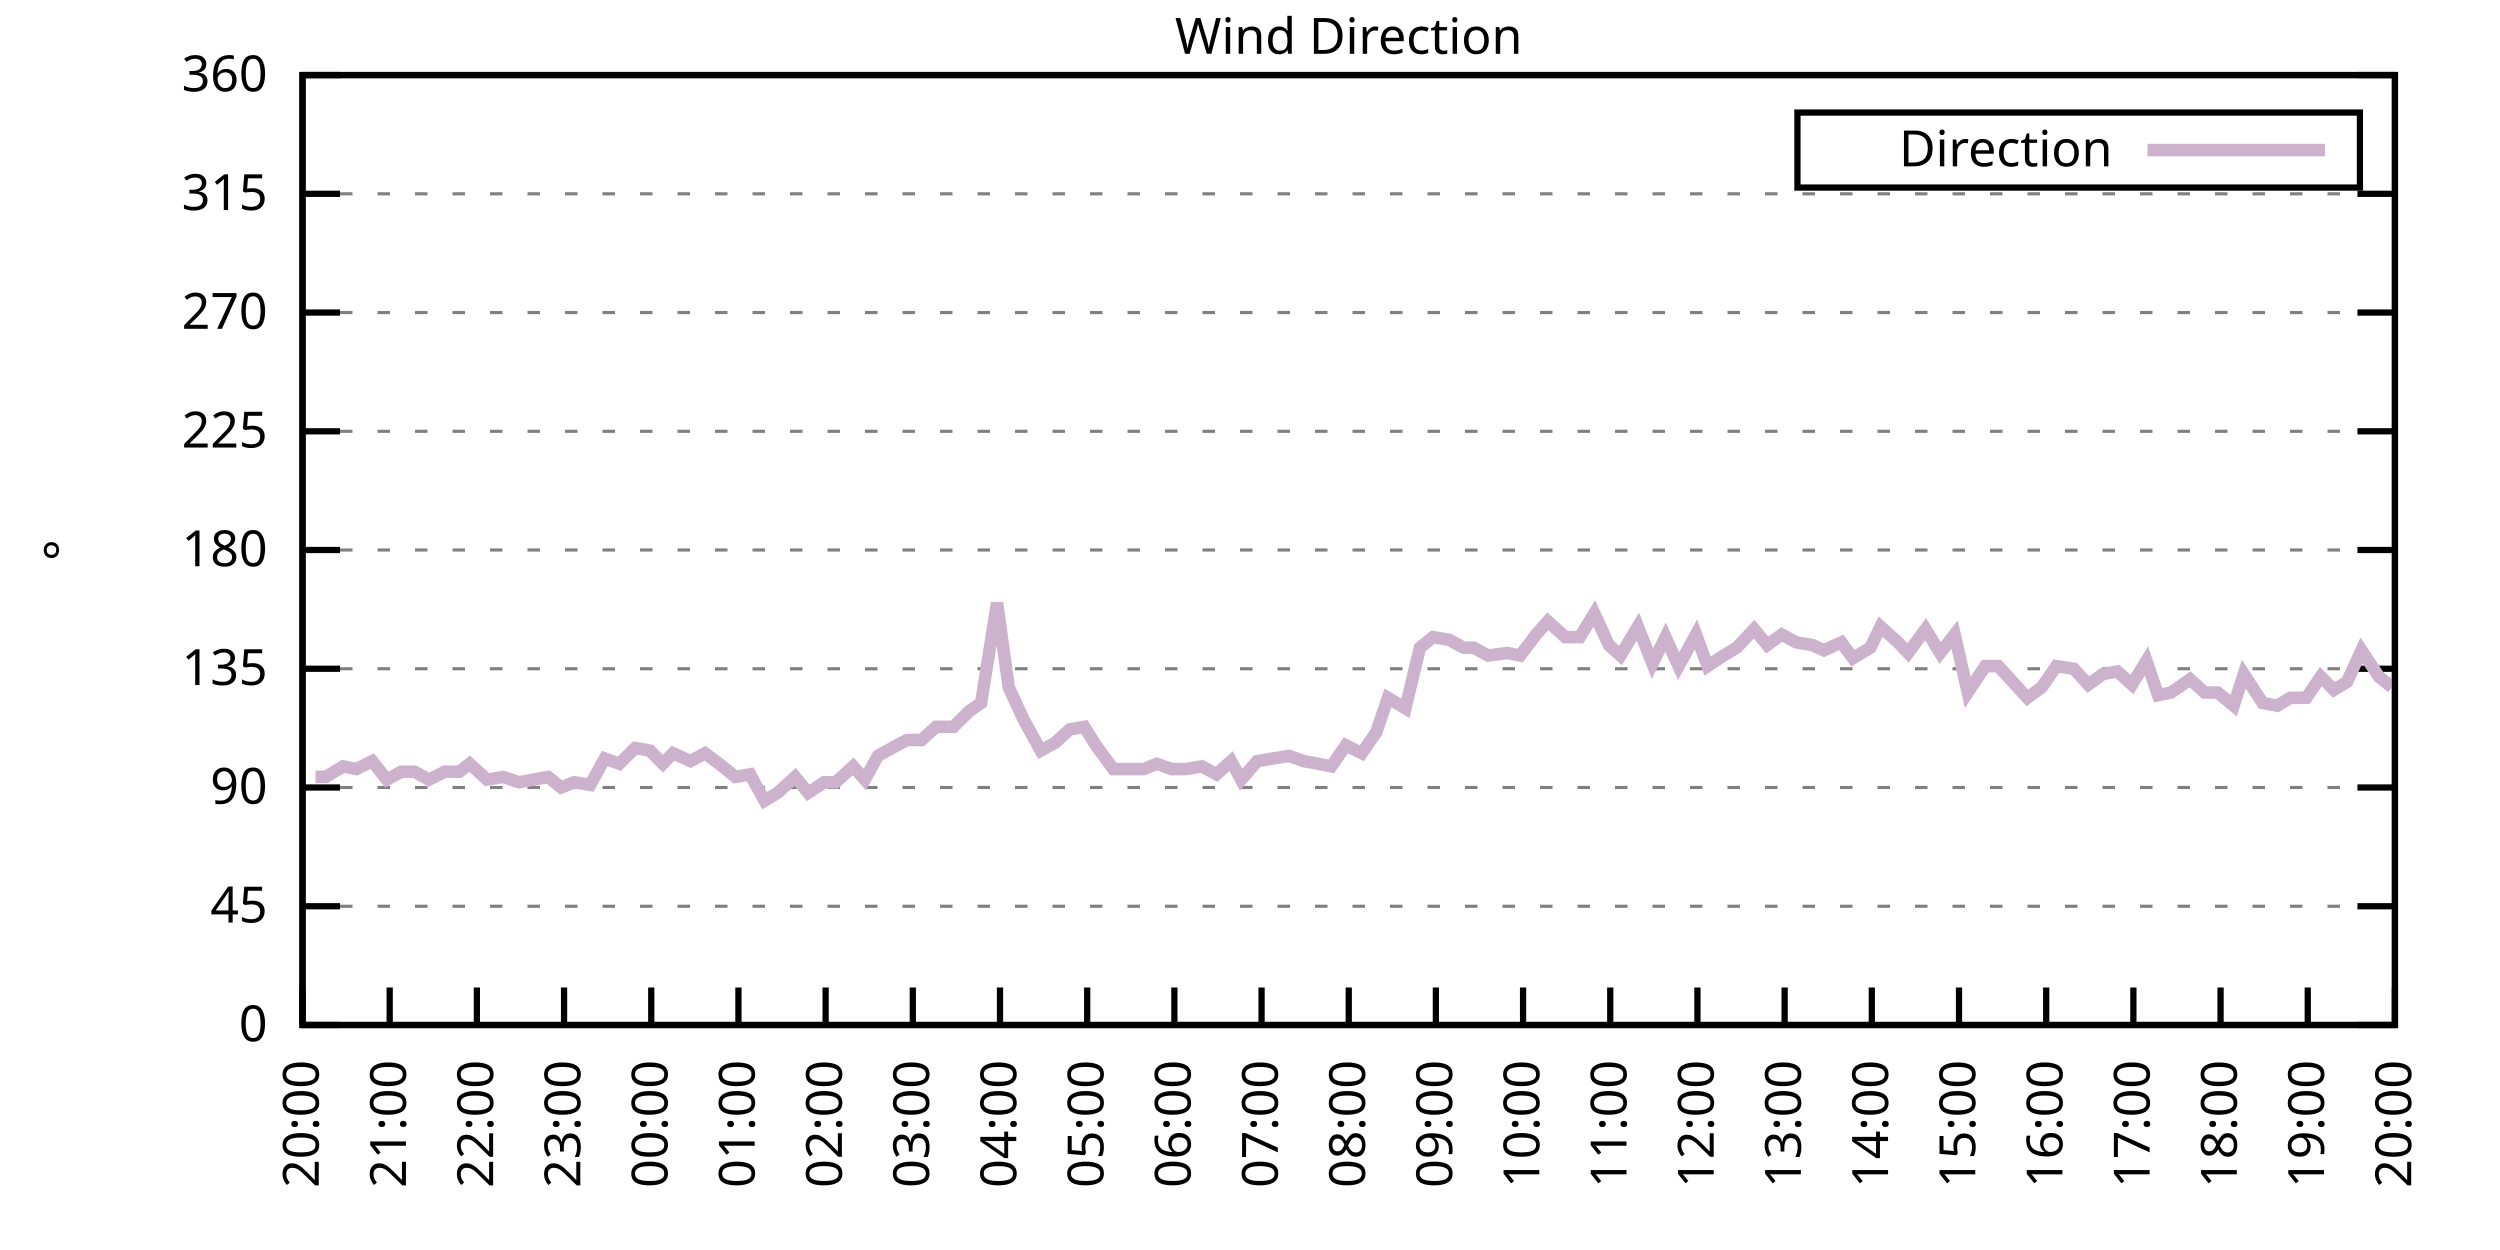
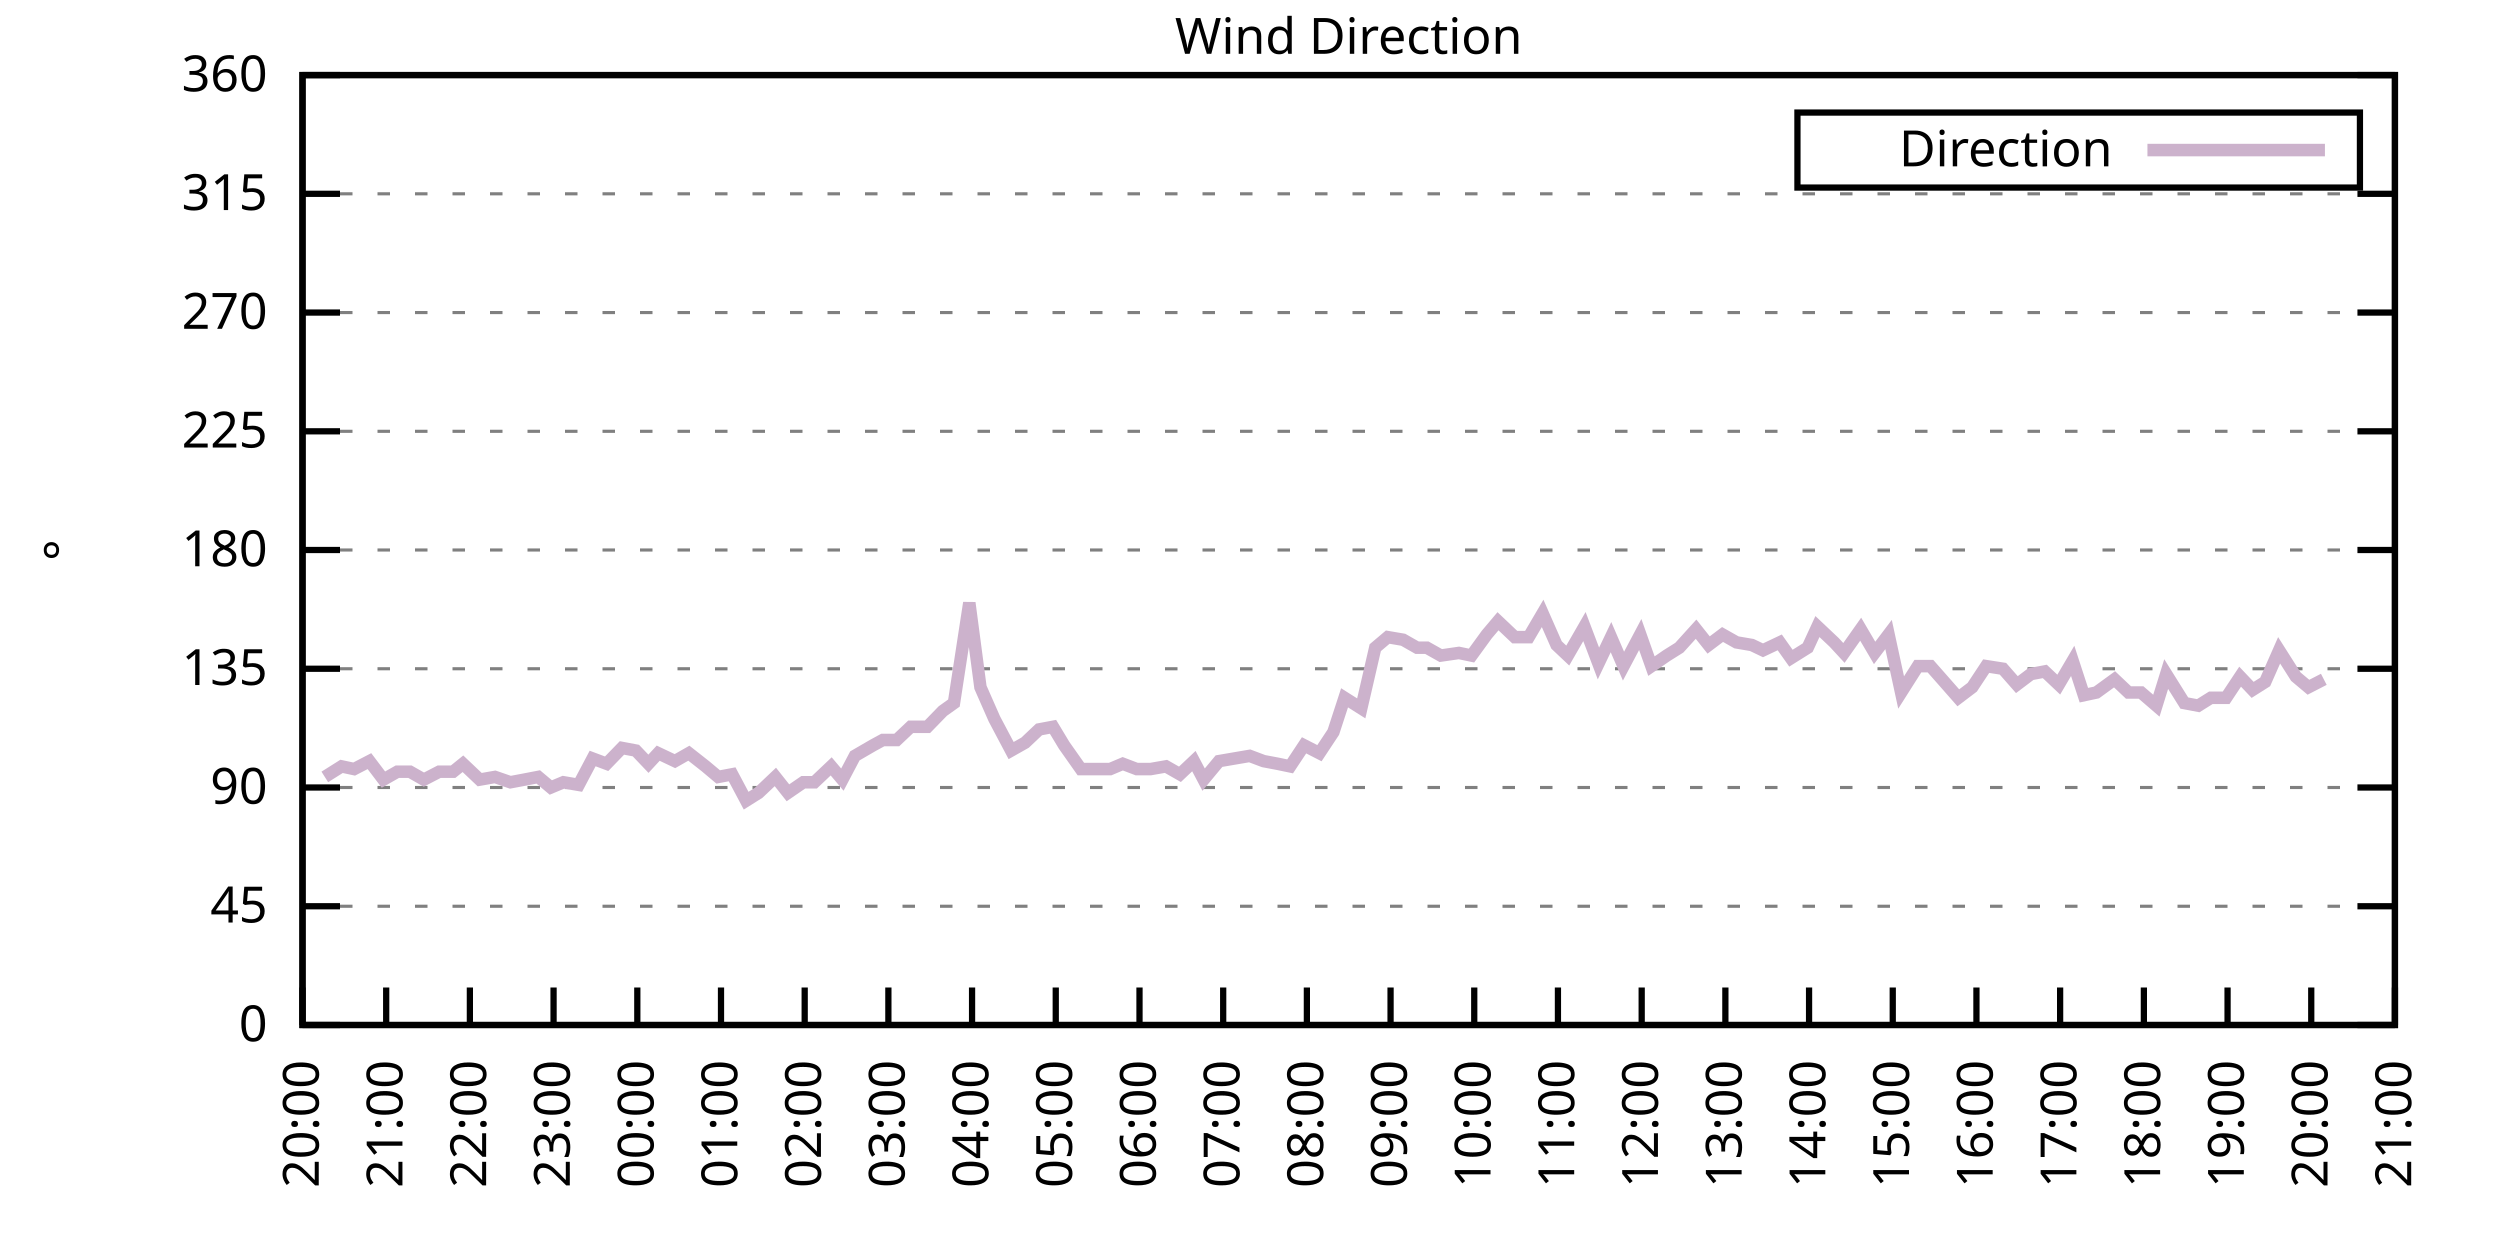
<svg xmlns="http://www.w3.org/2000/svg" xmlns:xlink="http://www.w3.org/1999/xlink" width="400" height="200" viewBox="0 0 400 200">
  <g id="gnuplot_canvas">
    <rect x="0" y="0" width="400" height="200" fill="none" />
    <defs>
      <circle id="gpDot" r="0.5" stroke-width="0.5" stroke="currentColor" />
      <path id="gpPt0" stroke-width="0.333" stroke="currentColor" d="M-1,0 h2 M0,-1 v2" />
      <path id="gpPt1" stroke-width="0.333" stroke="currentColor" d="M-1,-1 L1,1 M1,-1 L-1,1" />
      <path id="gpPt2" stroke-width="0.333" stroke="currentColor" d="M-1,0 L1,0 M0,-1 L0,1 M-1,-1 L1,1 M-1,1 L1,-1" />
      <rect id="gpPt3" stroke-width="0.333" stroke="currentColor" x="-1" y="-1" width="2" height="2" />
      <rect id="gpPt4" stroke-width="0.333" stroke="currentColor" fill="currentColor" x="-1" y="-1" width="2" height="2" />
      <circle id="gpPt5" stroke-width="0.333" stroke="currentColor" cx="0" cy="0" r="1" />
      <use xlink:href="#gpPt5" id="gpPt6" fill="currentColor" stroke="none" />
      <path id="gpPt7" stroke-width="0.333" stroke="currentColor" d="M0,-1.33 L-1.33,0.67 L1.33,0.67 z" />
      <use xlink:href="#gpPt7" id="gpPt8" fill="currentColor" stroke="none" />
      <use xlink:href="#gpPt7" id="gpPt9" stroke="currentColor" transform="rotate(180)" />
      <use xlink:href="#gpPt9" id="gpPt10" fill="currentColor" stroke="none" />
      <use xlink:href="#gpPt3" id="gpPt11" stroke="currentColor" transform="rotate(45)" />
      <use xlink:href="#gpPt11" id="gpPt12" fill="currentColor" stroke="none" />
      <path id="gpPt13" stroke-width="0.333" stroke="currentColor" d="M0,1.330 L1.265,0.411 L0.782,-1.067 L-0.782,-1.076 L-1.265,0.411 z" />
      <use xlink:href="#gpPt13" id="gpPt14" fill="currentColor" stroke="none" />
      <filter id="textbox" filterUnits="objectBoundingBox" x="0" y="0" height="1" width="1">
        <feFlood flood-color="white" flood-opacity="1" result="bgnd" />
        <feComposite in="SourceGraphic" in2="bgnd" operator="atop" />
      </filter>
      <filter id="greybox" filterUnits="objectBoundingBox" x="0" y="0" height="1" width="1">
        <feFlood flood-color="lightgrey" flood-opacity="1" result="grey" />
        <feComposite in="SourceGraphic" in2="grey" operator="atop" />
      </filter>
    </defs>
    <g fill="none" color="white" stroke="currentColor" stroke-width="1.00" stroke-linecap="butt" stroke-linejoin="miter">
</g>
    <g fill="none" color="black" stroke="currentColor" stroke-width="1.00" stroke-linecap="butt" stroke-linejoin="miter">
      <g stroke="none" shape-rendering="crispEdges">
        <polygon fill="rgb(255, 255, 255)" points="48.40,164.00 383.18,164.00 383.18,12.02 48.40,12.02 " />
      </g>
    </g>
    <g fill="none" color="black" stroke="currentColor" stroke-width="1.00" stroke-linecap="butt" stroke-linejoin="miter">
</g>
    <g fill="none" color="black" stroke="black" stroke-width="0.50" stroke-linecap="butt" stroke-linejoin="miter">
</g>
    <g fill="none" color="gray" stroke="currentColor" stroke-width="0.50" stroke-linecap="butt" stroke-linejoin="miter">
      <path stroke="gray" stroke-dasharray="2,4" class="gridline" d="M48.40,164.00 L383.19,164.00  " />
    </g>
    <g fill="none" color="gray" stroke="gray" stroke-width="1.00" stroke-linecap="butt" stroke-linejoin="miter">
</g>
    <g fill="none" color="black" stroke="currentColor" stroke-width="1.00" stroke-linecap="butt" stroke-linejoin="miter">
      <path stroke="black" d="M48.40,164.00 L54.40,164.00 M383.19,164.00 L377.19,164.00  " />
      <g transform="translate(42.80,166.60)" stroke="none" fill="black" font-family="Sans" font-size="8.00" text-anchor="end">
        <text>
          <tspan font-family="Sans"> 0</tspan>
        </text>
      </g>
    </g>
    <g fill="none" color="black" stroke="currentColor" stroke-width="1.00" stroke-linecap="butt" stroke-linejoin="miter">
</g>
    <g fill="none" color="black" stroke="black" stroke-width="0.50" stroke-linecap="butt" stroke-linejoin="miter">
</g>
    <g fill="none" color="gray" stroke="currentColor" stroke-width="0.50" stroke-linecap="butt" stroke-linejoin="miter">
      <path stroke="gray" stroke-dasharray="2,4" class="gridline" d="M48.40,145.00 L383.19,145.00  " />
    </g>
    <g fill="none" color="gray" stroke="gray" stroke-width="1.00" stroke-linecap="butt" stroke-linejoin="miter">
</g>
    <g fill="none" color="black" stroke="currentColor" stroke-width="1.00" stroke-linecap="butt" stroke-linejoin="miter">
      <path stroke="black" d="M48.40,145.00 L54.40,145.00 M383.19,145.00 L377.19,145.00  " />
      <g transform="translate(42.80,147.60)" stroke="none" fill="black" font-family="Sans" font-size="8.00" text-anchor="end">
        <text>
          <tspan font-family="Sans"> 45</tspan>
        </text>
      </g>
    </g>
    <g fill="none" color="black" stroke="currentColor" stroke-width="1.00" stroke-linecap="butt" stroke-linejoin="miter">
</g>
    <g fill="none" color="black" stroke="black" stroke-width="0.50" stroke-linecap="butt" stroke-linejoin="miter">
</g>
    <g fill="none" color="gray" stroke="currentColor" stroke-width="0.50" stroke-linecap="butt" stroke-linejoin="miter">
      <path stroke="gray" stroke-dasharray="2,4" class="gridline" d="M48.40,126.00 L383.19,126.00  " />
    </g>
    <g fill="none" color="gray" stroke="gray" stroke-width="1.00" stroke-linecap="butt" stroke-linejoin="miter">
</g>
    <g fill="none" color="black" stroke="currentColor" stroke-width="1.00" stroke-linecap="butt" stroke-linejoin="miter">
      <path stroke="black" d="M48.40,126.00 L54.40,126.00 M383.19,126.00 L377.19,126.00  " />
      <g transform="translate(42.80,128.60)" stroke="none" fill="black" font-family="Sans" font-size="8.00" text-anchor="end">
        <text>
          <tspan font-family="Sans"> 90</tspan>
        </text>
      </g>
    </g>
    <g fill="none" color="black" stroke="currentColor" stroke-width="1.00" stroke-linecap="butt" stroke-linejoin="miter">
</g>
    <g fill="none" color="black" stroke="black" stroke-width="0.50" stroke-linecap="butt" stroke-linejoin="miter">
</g>
    <g fill="none" color="gray" stroke="currentColor" stroke-width="0.50" stroke-linecap="butt" stroke-linejoin="miter">
      <path stroke="gray" stroke-dasharray="2,4" class="gridline" d="M48.40,107.00 L383.19,107.00  " />
    </g>
    <g fill="none" color="gray" stroke="gray" stroke-width="1.00" stroke-linecap="butt" stroke-linejoin="miter">
</g>
    <g fill="none" color="black" stroke="currentColor" stroke-width="1.00" stroke-linecap="butt" stroke-linejoin="miter">
      <path stroke="black" d="M48.40,107.00 L54.40,107.00 M383.19,107.00 L377.19,107.00  " />
      <g transform="translate(42.80,109.60)" stroke="none" fill="black" font-family="Sans" font-size="8.00" text-anchor="end">
        <text>
          <tspan font-family="Sans"> 135</tspan>
        </text>
      </g>
    </g>
    <g fill="none" color="black" stroke="currentColor" stroke-width="1.00" stroke-linecap="butt" stroke-linejoin="miter">
</g>
    <g fill="none" color="black" stroke="black" stroke-width="0.50" stroke-linecap="butt" stroke-linejoin="miter">
</g>
    <g fill="none" color="gray" stroke="currentColor" stroke-width="0.50" stroke-linecap="butt" stroke-linejoin="miter">
      <path stroke="gray" stroke-dasharray="2,4" class="gridline" d="M48.40,88.00 L383.19,88.00  " />
    </g>
    <g fill="none" color="gray" stroke="gray" stroke-width="1.00" stroke-linecap="butt" stroke-linejoin="miter">
</g>
    <g fill="none" color="black" stroke="currentColor" stroke-width="1.00" stroke-linecap="butt" stroke-linejoin="miter">
      <path stroke="black" d="M48.40,88.00 L54.40,88.00 M383.19,88.00 L377.19,88.00  " />
      <g transform="translate(42.80,90.60)" stroke="none" fill="black" font-family="Sans" font-size="8.00" text-anchor="end">
        <text>
          <tspan font-family="Sans"> 180</tspan>
        </text>
      </g>
    </g>
    <g fill="none" color="black" stroke="currentColor" stroke-width="1.00" stroke-linecap="butt" stroke-linejoin="miter">
</g>
    <g fill="none" color="black" stroke="black" stroke-width="0.50" stroke-linecap="butt" stroke-linejoin="miter">
</g>
    <g fill="none" color="gray" stroke="currentColor" stroke-width="0.50" stroke-linecap="butt" stroke-linejoin="miter">
      <path stroke="gray" stroke-dasharray="2,4" class="gridline" d="M48.40,69.01 L383.19,69.01  " />
    </g>
    <g fill="none" color="gray" stroke="gray" stroke-width="1.00" stroke-linecap="butt" stroke-linejoin="miter">
</g>
    <g fill="none" color="black" stroke="currentColor" stroke-width="1.00" stroke-linecap="butt" stroke-linejoin="miter">
      <path stroke="black" d="M48.40,69.01 L54.40,69.01 M383.19,69.01 L377.19,69.01  " />
      <g transform="translate(42.80,71.61)" stroke="none" fill="black" font-family="Sans" font-size="8.00" text-anchor="end">
        <text>
          <tspan font-family="Sans"> 225</tspan>
        </text>
      </g>
    </g>
    <g fill="none" color="black" stroke="currentColor" stroke-width="1.00" stroke-linecap="butt" stroke-linejoin="miter">
</g>
    <g fill="none" color="black" stroke="black" stroke-width="0.50" stroke-linecap="butt" stroke-linejoin="miter">
</g>
    <g fill="none" color="gray" stroke="currentColor" stroke-width="0.50" stroke-linecap="butt" stroke-linejoin="miter">
      <path stroke="gray" stroke-dasharray="2,4" class="gridline" d="M48.40,50.01 L383.19,50.01  " />
    </g>
    <g fill="none" color="gray" stroke="gray" stroke-width="1.00" stroke-linecap="butt" stroke-linejoin="miter">
</g>
    <g fill="none" color="black" stroke="currentColor" stroke-width="1.00" stroke-linecap="butt" stroke-linejoin="miter">
      <path stroke="black" d="M48.40,50.01 L54.40,50.01 M383.19,50.01 L377.19,50.01  " />
      <g transform="translate(42.80,52.61)" stroke="none" fill="black" font-family="Sans" font-size="8.00" text-anchor="end">
        <text>
          <tspan font-family="Sans"> 270</tspan>
        </text>
      </g>
    </g>
    <g fill="none" color="black" stroke="currentColor" stroke-width="1.00" stroke-linecap="butt" stroke-linejoin="miter">
</g>
    <g fill="none" color="black" stroke="black" stroke-width="0.50" stroke-linecap="butt" stroke-linejoin="miter">
</g>
    <g fill="none" color="gray" stroke="currentColor" stroke-width="0.50" stroke-linecap="butt" stroke-linejoin="miter">
      <path stroke="gray" stroke-dasharray="2,4" class="gridline" d="M48.40,31.01 L383.19,31.01  " />
    </g>
    <g fill="none" color="gray" stroke="gray" stroke-width="1.00" stroke-linecap="butt" stroke-linejoin="miter">
</g>
    <g fill="none" color="black" stroke="currentColor" stroke-width="1.00" stroke-linecap="butt" stroke-linejoin="miter">
      <path stroke="black" d="M48.40,31.01 L54.40,31.01 M383.19,31.01 L377.19,31.01  " />
      <g transform="translate(42.80,33.61)" stroke="none" fill="black" font-family="Sans" font-size="8.00" text-anchor="end">
        <text>
          <tspan font-family="Sans"> 315</tspan>
        </text>
      </g>
    </g>
    <g fill="none" color="black" stroke="currentColor" stroke-width="1.00" stroke-linecap="butt" stroke-linejoin="miter">
</g>
    <g fill="none" color="black" stroke="black" stroke-width="0.50" stroke-linecap="butt" stroke-linejoin="miter">
</g>
    <g fill="none" color="gray" stroke="currentColor" stroke-width="0.50" stroke-linecap="butt" stroke-linejoin="miter">
      <path stroke="gray" stroke-dasharray="2,4" class="gridline" d="M48.40,12.01 L383.19,12.01  " />
    </g>
    <g fill="none" color="gray" stroke="gray" stroke-width="1.00" stroke-linecap="butt" stroke-linejoin="miter">
</g>
    <g fill="none" color="black" stroke="currentColor" stroke-width="1.00" stroke-linecap="butt" stroke-linejoin="miter">
      <path stroke="black" d="M48.40,12.01 L54.40,12.01 M383.19,12.01 L377.19,12.01  " />
      <g transform="translate(42.80,14.61)" stroke="none" fill="black" font-family="Sans" font-size="8.00" text-anchor="end">
        <text>
          <tspan font-family="Sans"> 360</tspan>
        </text>
      </g>
    </g>
    <g fill="none" color="black" stroke="currentColor" stroke-width="1.00" stroke-linecap="butt" stroke-linejoin="miter">
      <path stroke="black" d="M48.40,164.00 L48.40,158.00  " />
      <g transform="translate(51.00,169.60) rotate(270.00)" stroke="none" fill="black" font-family="Sans" font-size="8.00" text-anchor="end">
        <text>
          <tspan font-family="Sans">20:00</tspan>
        </text>
      </g>
    </g>
    <g fill="none" color="black" stroke="currentColor" stroke-width="1.00" stroke-linecap="butt" stroke-linejoin="miter">
-       <path stroke="black" d="M62.35,164.00 L62.35,158.00  " />
-       <g transform="translate(64.95,169.60) rotate(270.00)" stroke="none" fill="black" font-family="Sans" font-size="8.00" text-anchor="end">
+       <path stroke="black" d="M61.79,164.00 L61.79,158.00  " />
+       <g transform="translate(64.39,169.60) rotate(270.00)" stroke="none" fill="black" font-family="Sans" font-size="8.00" text-anchor="end">
        <text>
          <tspan font-family="Sans">21:00</tspan>
        </text>
      </g>
    </g>
    <g fill="none" color="black" stroke="currentColor" stroke-width="1.00" stroke-linecap="butt" stroke-linejoin="miter">
-       <path stroke="black" d="M76.30,164.00 L76.30,158.00  " />
-       <g transform="translate(78.90,169.60) rotate(270.00)" stroke="none" fill="black" font-family="Sans" font-size="8.00" text-anchor="end">
+       <path stroke="black" d="M75.18,164.00 L75.18,158.00  " />
+       <g transform="translate(77.78,169.60) rotate(270.00)" stroke="none" fill="black" font-family="Sans" font-size="8.00" text-anchor="end">
        <text>
          <tspan font-family="Sans">22:00</tspan>
        </text>
      </g>
    </g>
    <g fill="none" color="black" stroke="currentColor" stroke-width="1.00" stroke-linecap="butt" stroke-linejoin="miter">
-       <path stroke="black" d="M90.25,164.00 L90.25,158.00  " />
-       <g transform="translate(92.85,169.60) rotate(270.00)" stroke="none" fill="black" font-family="Sans" font-size="8.00" text-anchor="end">
+       <path stroke="black" d="M88.57,164.00 L88.57,158.00  " />
+       <g transform="translate(91.17,169.60) rotate(270.00)" stroke="none" fill="black" font-family="Sans" font-size="8.00" text-anchor="end">
        <text>
          <tspan font-family="Sans">23:00</tspan>
        </text>
      </g>
    </g>
    <g fill="none" color="black" stroke="currentColor" stroke-width="1.00" stroke-linecap="butt" stroke-linejoin="miter">
-       <path stroke="black" d="M104.20,164.00 L104.20,158.00  " />
-       <g transform="translate(106.80,169.60) rotate(270.00)" stroke="none" fill="black" font-family="Sans" font-size="8.00" text-anchor="end">
+       <path stroke="black" d="M101.97,164.00 L101.97,158.00  " />
+       <g transform="translate(104.57,169.60) rotate(270.00)" stroke="none" fill="black" font-family="Sans" font-size="8.00" text-anchor="end">
        <text>
          <tspan font-family="Sans">00:00</tspan>
        </text>
      </g>
    </g>
    <g fill="none" color="black" stroke="currentColor" stroke-width="1.00" stroke-linecap="butt" stroke-linejoin="miter">
-       <path stroke="black" d="M118.15,164.00 L118.15,158.00  " />
-       <g transform="translate(120.75,169.60) rotate(270.00)" stroke="none" fill="black" font-family="Sans" font-size="8.00" text-anchor="end">
+       <path stroke="black" d="M115.36,164.00 L115.36,158.00  " />
+       <g transform="translate(117.96,169.60) rotate(270.00)" stroke="none" fill="black" font-family="Sans" font-size="8.00" text-anchor="end">
        <text>
          <tspan font-family="Sans">01:00</tspan>
        </text>
      </g>
    </g>
    <g fill="none" color="black" stroke="currentColor" stroke-width="1.00" stroke-linecap="butt" stroke-linejoin="miter">
-       <path stroke="black" d="M132.10,164.00 L132.10,158.00  " />
-       <g transform="translate(134.70,169.60) rotate(270.00)" stroke="none" fill="black" font-family="Sans" font-size="8.00" text-anchor="end">
+       <path stroke="black" d="M128.75,164.00 L128.75,158.00  " />
+       <g transform="translate(131.35,169.60) rotate(270.00)" stroke="none" fill="black" font-family="Sans" font-size="8.00" text-anchor="end">
        <text>
          <tspan font-family="Sans">02:00</tspan>
        </text>
      </g>
    </g>
    <g fill="none" color="black" stroke="currentColor" stroke-width="1.00" stroke-linecap="butt" stroke-linejoin="miter">
-       <path stroke="black" d="M146.05,164.00 L146.05,158.00  " />
-       <g transform="translate(148.65,169.60) rotate(270.00)" stroke="none" fill="black" font-family="Sans" font-size="8.00" text-anchor="end">
+       <path stroke="black" d="M142.14,164.00 L142.14,158.00  " />
+       <g transform="translate(144.74,169.60) rotate(270.00)" stroke="none" fill="black" font-family="Sans" font-size="8.00" text-anchor="end">
        <text>
          <tspan font-family="Sans">03:00</tspan>
        </text>
      </g>
    </g>
    <g fill="none" color="black" stroke="currentColor" stroke-width="1.00" stroke-linecap="butt" stroke-linejoin="miter">
-       <path stroke="black" d="M160.00,164.00 L160.00,158.00  " />
-       <g transform="translate(162.60,169.60) rotate(270.00)" stroke="none" fill="black" font-family="Sans" font-size="8.00" text-anchor="end">
+       <path stroke="black" d="M155.53,164.00 L155.53,158.00  " />
+       <g transform="translate(158.13,169.60) rotate(270.00)" stroke="none" fill="black" font-family="Sans" font-size="8.00" text-anchor="end">
        <text>
          <tspan font-family="Sans">04:00</tspan>
        </text>
      </g>
    </g>
    <g fill="none" color="black" stroke="currentColor" stroke-width="1.00" stroke-linecap="butt" stroke-linejoin="miter">
-       <path stroke="black" d="M173.95,164.00 L173.95,158.00  " />
-       <g transform="translate(176.55,169.60) rotate(270.00)" stroke="none" fill="black" font-family="Sans" font-size="8.00" text-anchor="end">
+       <path stroke="black" d="M168.92,164.00 L168.92,158.00  " />
+       <g transform="translate(171.52,169.60) rotate(270.00)" stroke="none" fill="black" font-family="Sans" font-size="8.00" text-anchor="end">
        <text>
          <tspan font-family="Sans">05:00</tspan>
        </text>
      </g>
    </g>
    <g fill="none" color="black" stroke="currentColor" stroke-width="1.00" stroke-linecap="butt" stroke-linejoin="miter">
-       <path stroke="black" d="M187.90,164.00 L187.90,158.00  " />
-       <g transform="translate(190.50,169.60) rotate(270.00)" stroke="none" fill="black" font-family="Sans" font-size="8.00" text-anchor="end">
+       <path stroke="black" d="M182.32,164.00 L182.32,158.00  " />
+       <g transform="translate(184.92,169.60) rotate(270.00)" stroke="none" fill="black" font-family="Sans" font-size="8.00" text-anchor="end">
        <text>
          <tspan font-family="Sans">06:00</tspan>
        </text>
      </g>
    </g>
    <g fill="none" color="black" stroke="currentColor" stroke-width="1.00" stroke-linecap="butt" stroke-linejoin="miter">
-       <path stroke="black" d="M201.85,164.00 L201.85,158.00  " />
-       <g transform="translate(204.45,169.60) rotate(270.00)" stroke="none" fill="black" font-family="Sans" font-size="8.00" text-anchor="end">
+       <path stroke="black" d="M195.71,164.00 L195.71,158.00  " />
+       <g transform="translate(198.31,169.60) rotate(270.00)" stroke="none" fill="black" font-family="Sans" font-size="8.00" text-anchor="end">
        <text>
          <tspan font-family="Sans">07:00</tspan>
        </text>
      </g>
    </g>
    <g fill="none" color="black" stroke="currentColor" stroke-width="1.00" stroke-linecap="butt" stroke-linejoin="miter">
-       <path stroke="black" d="M215.80,164.00 L215.80,158.00  " />
-       <g transform="translate(218.40,169.60) rotate(270.00)" stroke="none" fill="black" font-family="Sans" font-size="8.00" text-anchor="end">
+       <path stroke="black" d="M209.10,164.00 L209.10,158.00  " />
+       <g transform="translate(211.70,169.60) rotate(270.00)" stroke="none" fill="black" font-family="Sans" font-size="8.00" text-anchor="end">
        <text>
          <tspan font-family="Sans">08:00</tspan>
        </text>
      </g>
    </g>
    <g fill="none" color="black" stroke="currentColor" stroke-width="1.00" stroke-linecap="butt" stroke-linejoin="miter">
-       <path stroke="black" d="M229.74,164.00 L229.74,158.00  " />
-       <g transform="translate(232.34,169.60) rotate(270.00)" stroke="none" fill="black" font-family="Sans" font-size="8.00" text-anchor="end">
+       <path stroke="black" d="M222.49,164.00 L222.49,158.00  " />
+       <g transform="translate(225.09,169.60) rotate(270.00)" stroke="none" fill="black" font-family="Sans" font-size="8.00" text-anchor="end">
        <text>
          <tspan font-family="Sans">09:00</tspan>
        </text>
      </g>
    </g>
    <g fill="none" color="black" stroke="currentColor" stroke-width="1.00" stroke-linecap="butt" stroke-linejoin="miter">
-       <path stroke="black" d="M243.69,164.00 L243.69,158.00  " />
-       <g transform="translate(246.29,169.60) rotate(270.00)" stroke="none" fill="black" font-family="Sans" font-size="8.00" text-anchor="end">
+       <path stroke="black" d="M235.88,164.00 L235.88,158.00  " />
+       <g transform="translate(238.48,169.60) rotate(270.00)" stroke="none" fill="black" font-family="Sans" font-size="8.00" text-anchor="end">
        <text>
          <tspan font-family="Sans">10:00</tspan>
        </text>
      </g>
    </g>
    <g fill="none" color="black" stroke="currentColor" stroke-width="1.00" stroke-linecap="butt" stroke-linejoin="miter">
-       <path stroke="black" d="M257.64,164.00 L257.64,158.00  " />
-       <g transform="translate(260.24,169.60) rotate(270.00)" stroke="none" fill="black" font-family="Sans" font-size="8.00" text-anchor="end">
+       <path stroke="black" d="M249.27,164.00 L249.27,158.00  " />
+       <g transform="translate(251.87,169.60) rotate(270.00)" stroke="none" fill="black" font-family="Sans" font-size="8.00" text-anchor="end">
        <text>
          <tspan font-family="Sans">11:00</tspan>
        </text>
      </g>
    </g>
    <g fill="none" color="black" stroke="currentColor" stroke-width="1.00" stroke-linecap="butt" stroke-linejoin="miter">
-       <path stroke="black" d="M271.59,164.00 L271.59,158.00  " />
-       <g transform="translate(274.19,169.60) rotate(270.00)" stroke="none" fill="black" font-family="Sans" font-size="8.00" text-anchor="end">
+       <path stroke="black" d="M262.67,164.00 L262.67,158.00  " />
+       <g transform="translate(265.27,169.60) rotate(270.00)" stroke="none" fill="black" font-family="Sans" font-size="8.00" text-anchor="end">
        <text>
          <tspan font-family="Sans">12:00</tspan>
        </text>
      </g>
    </g>
    <g fill="none" color="black" stroke="currentColor" stroke-width="1.00" stroke-linecap="butt" stroke-linejoin="miter">
-       <path stroke="black" d="M285.54,164.00 L285.54,158.00  " />
-       <g transform="translate(288.14,169.60) rotate(270.00)" stroke="none" fill="black" font-family="Sans" font-size="8.00" text-anchor="end">
+       <path stroke="black" d="M276.06,164.00 L276.06,158.00  " />
+       <g transform="translate(278.66,169.60) rotate(270.00)" stroke="none" fill="black" font-family="Sans" font-size="8.00" text-anchor="end">
        <text>
          <tspan font-family="Sans">13:00</tspan>
        </text>
      </g>
    </g>
    <g fill="none" color="black" stroke="currentColor" stroke-width="1.00" stroke-linecap="butt" stroke-linejoin="miter">
-       <path stroke="black" d="M299.49,164.00 L299.49,158.00  " />
-       <g transform="translate(302.09,169.60) rotate(270.00)" stroke="none" fill="black" font-family="Sans" font-size="8.00" text-anchor="end">
+       <path stroke="black" d="M289.45,164.00 L289.45,158.00  " />
+       <g transform="translate(292.05,169.60) rotate(270.00)" stroke="none" fill="black" font-family="Sans" font-size="8.00" text-anchor="end">
        <text>
          <tspan font-family="Sans">14:00</tspan>
        </text>
      </g>
    </g>
    <g fill="none" color="black" stroke="currentColor" stroke-width="1.00" stroke-linecap="butt" stroke-linejoin="miter">
-       <path stroke="black" d="M313.44,164.00 L313.44,158.00  " />
-       <g transform="translate(316.04,169.60) rotate(270.00)" stroke="none" fill="black" font-family="Sans" font-size="8.00" text-anchor="end">
+       <path stroke="black" d="M302.84,164.00 L302.84,158.00  " />
+       <g transform="translate(305.44,169.60) rotate(270.00)" stroke="none" fill="black" font-family="Sans" font-size="8.00" text-anchor="end">
        <text>
          <tspan font-family="Sans">15:00</tspan>
        </text>
      </g>
    </g>
    <g fill="none" color="black" stroke="currentColor" stroke-width="1.00" stroke-linecap="butt" stroke-linejoin="miter">
-       <path stroke="black" d="M327.39,164.00 L327.39,158.00  " />
-       <g transform="translate(329.99,169.60) rotate(270.00)" stroke="none" fill="black" font-family="Sans" font-size="8.00" text-anchor="end">
+       <path stroke="black" d="M316.23,164.00 L316.23,158.00  " />
+       <g transform="translate(318.83,169.60) rotate(270.00)" stroke="none" fill="black" font-family="Sans" font-size="8.00" text-anchor="end">
        <text>
          <tspan font-family="Sans">16:00</tspan>
        </text>
      </g>
    </g>
    <g fill="none" color="black" stroke="currentColor" stroke-width="1.00" stroke-linecap="butt" stroke-linejoin="miter">
-       <path stroke="black" d="M341.34,164.00 L341.34,158.00  " />
-       <g transform="translate(343.94,169.60) rotate(270.00)" stroke="none" fill="black" font-family="Sans" font-size="8.00" text-anchor="end">
+       <path stroke="black" d="M329.62,164.00 L329.62,158.00  " />
+       <g transform="translate(332.22,169.60) rotate(270.00)" stroke="none" fill="black" font-family="Sans" font-size="8.00" text-anchor="end">
        <text>
          <tspan font-family="Sans">17:00</tspan>
        </text>
      </g>
    </g>
    <g fill="none" color="black" stroke="currentColor" stroke-width="1.00" stroke-linecap="butt" stroke-linejoin="miter">
-       <path stroke="black" d="M355.29,164.00 L355.29,158.00  " />
-       <g transform="translate(357.89,169.60) rotate(270.00)" stroke="none" fill="black" font-family="Sans" font-size="8.00" text-anchor="end">
+       <path stroke="black" d="M343.02,164.00 L343.02,158.00  " />
+       <g transform="translate(345.62,169.60) rotate(270.00)" stroke="none" fill="black" font-family="Sans" font-size="8.00" text-anchor="end">
        <text>
          <tspan font-family="Sans">18:00</tspan>
        </text>
      </g>
    </g>
    <g fill="none" color="black" stroke="currentColor" stroke-width="1.00" stroke-linecap="butt" stroke-linejoin="miter">
-       <path stroke="black" d="M369.24,164.00 L369.24,158.00  " />
-       <g transform="translate(371.84,169.60) rotate(270.00)" stroke="none" fill="black" font-family="Sans" font-size="8.00" text-anchor="end">
+       <path stroke="black" d="M356.41,164.00 L356.41,158.00  " />
+       <g transform="translate(359.01,169.60) rotate(270.00)" stroke="none" fill="black" font-family="Sans" font-size="8.00" text-anchor="end">
        <text>
          <tspan font-family="Sans">19:00</tspan>
+         </text>
+       </g>
+     </g>
+     <g fill="none" color="black" stroke="currentColor" stroke-width="1.00" stroke-linecap="butt" stroke-linejoin="miter">
+       <path stroke="black" d="M369.80,164.00 L369.80,158.00  " />
+       <g transform="translate(372.40,169.60) rotate(270.00)" stroke="none" fill="black" font-family="Sans" font-size="8.00" text-anchor="end">
+         <text>
+           <tspan font-family="Sans">20:00</tspan>
        </text>
      </g>
    </g>
    <g fill="none" color="black" stroke="currentColor" stroke-width="1.00" stroke-linecap="butt" stroke-linejoin="miter">
      <path stroke="black" d="M383.19,164.00 L383.19,158.00  " />
      <g transform="translate(385.79,169.60) rotate(270.00)" stroke="none" fill="black" font-family="Sans" font-size="8.00" text-anchor="end">
        <text>
-           <tspan font-family="Sans">20:00</tspan>
+           <tspan font-family="Sans">21:00</tspan>
        </text>
      </g>
    </g>
    <g fill="none" color="black" stroke="currentColor" stroke-width="1.00" stroke-linecap="butt" stroke-linejoin="miter">
</g>
    <g fill="none" color="black" stroke="currentColor" stroke-width="1.00" stroke-linecap="butt" stroke-linejoin="miter">
      <path stroke="black" d="M48.40,12.01 L48.40,164.00 L383.19,164.00 L383.19,12.01 L48.40,12.01 Z  " />
    </g>
    <g fill="none" color="black" stroke="currentColor" stroke-width="1.00" stroke-linecap="butt" stroke-linejoin="miter">
</g>
    <g fill="none" color="black" stroke="currentColor" stroke-width="1.00" stroke-linecap="butt" stroke-linejoin="miter">
      <path stroke="black" d="M287.59,30.01 L287.59,18.01 L377.59,18.01 L377.59,30.01 L287.59,30.01 Z  " />
    </g>
    <g id="Wind_direction_plot_1">
      <g fill="none" color="white" stroke="black" stroke-width="2.00" stroke-linecap="butt" stroke-linejoin="miter">
</g>
      <g fill="none" color="black" stroke="currentColor" stroke-width="2.00" stroke-linecap="butt" stroke-linejoin="miter">
        <g transform="translate(337.99,26.61)" stroke="none" fill="black" font-family="Sans" font-size="8.00" text-anchor="end">
          <text>
            <tspan font-family="Sans">Direction</tspan>
          </text>
        </g>
      </g>
      <g fill="none" color="black" stroke="currentColor" stroke-width="2.00" stroke-linecap="butt" stroke-linejoin="miter">
-         <path stroke="rgb(204, 178, 204)" d="M343.59,24.01 L371.99,24.01 M50.49,124.31 L52.12,124.31 L54.91,122.62 L57.00,123.05 L59.56,121.78 L61.88,124.74   L64.21,123.47 L66.30,123.47 L68.63,124.74 L71.18,123.47 L73.51,123.47 L75.14,122.20 L77.93,124.74 L80.48,124.31   L83.04,125.16 L85.37,124.74 L87.69,124.31 L89.78,126.00 L91.88,125.16 L94.43,125.58 L96.76,121.36 L99.08,122.20   L101.64,119.67 L103.97,120.09 L106.06,122.20 L107.69,120.51 L110.48,121.78 L112.80,120.51 L115.59,122.62 L117.68,124.31   L120.01,123.89 L122.33,128.11 L124.43,126.85 L127.22,124.31 L129.31,126.85 L131.87,125.16 L133.72,125.16 L136.51,122.62   L138.37,124.74 L140.47,120.94 L143.49,119.25 L145.12,118.40 L147.44,118.40 L149.77,116.29 L152.56,116.29 L155.11,113.76   L156.97,112.49 L159.53,96.45 L161.39,109.96 L163.72,115.03 L166.51,120.09 L168.83,118.83 L171.16,116.71 L173.48,116.29   L175.34,119.25 L178.13,123.05 L180.22,123.05 L183.01,123.05 L185.11,122.20 L187.43,123.05 L189.76,123.05 L192.31,122.62   L194.64,123.89 L196.96,121.78 L198.59,124.74 L201.15,121.78 L203.71,121.36 L206.26,120.94 L208.59,121.78 L210.91,122.20   L213.01,122.62 L215.33,119.25 L217.89,120.51 L220.21,117.14 L222.07,111.65 L224.86,113.34 L227.19,103.63 L229.28,101.94   L231.84,102.36 L234.16,103.63 L235.79,103.63 L238.11,104.89 L241.14,104.47 L243.23,104.89 L245.79,101.52 L247.65,99.40   L250.44,101.94 L252.76,101.94 L255.09,98.14 L257.41,103.20 L259.27,104.89 L262.06,100.25 L264.39,106.16 L266.48,101.94   L268.57,106.58 L271.36,101.52 L273.22,106.58 L275.78,104.89 L277.87,103.63 L280.66,100.67 L282.75,103.20 L285.08,101.52   L287.40,102.78 L289.96,103.20 L291.82,104.05 L294.61,102.78 L296.47,105.31 L299.26,103.63 L300.89,100.25 L303.68,102.78   L305.30,104.47 L308.09,100.67 L310.42,104.47 L312.74,101.52 L314.84,110.80 L317.63,106.58 L319.72,106.58 L322.04,109.11   L324.37,111.65 L326.69,109.96 L329.02,106.58 L331.81,107.00 L334.13,109.54 L336.46,107.85 L338.78,107.43 L341.11,109.54   L343.43,105.74 L345.29,111.23 L347.39,110.80 L350.41,108.69 L352.73,110.80 L354.83,110.80 L357.38,112.91 L359.01,107.85   L362.03,112.49 L364.36,112.91 L366.45,111.65 L369.01,111.65 L371.33,108.27 L373.43,110.38 L375.52,109.11 L377.84,104.05   L380.63,108.27 L382.73,109.96  " />
+         <path stroke="rgb(204, 178, 204)" d="M343.59,24.01 L371.99,24.01 M51.97,124.31 L54.65,122.62 L56.66,123.05 L59.11,121.78 L61.35,124.74 L63.58,123.47   L65.59,123.47 L67.82,124.74 L70.27,123.47 L72.50,123.47 L74.07,122.20 L76.75,124.74 L79.20,124.31 L81.66,125.16   L83.89,124.74 L86.12,124.31 L88.13,126.00 L90.14,125.16 L92.59,125.58 L94.82,121.36 L97.06,122.20 L99.51,119.67   L101.74,120.09 L103.75,122.20 L105.31,120.51 L107.99,121.78 L110.22,120.51 L112.90,122.62 L114.91,124.31 L117.14,123.89   L119.38,128.11 L121.38,126.85 L124.06,124.31 L126.07,126.85 L128.53,125.16 L130.31,125.16 L132.99,122.62 L134.78,124.74   L136.78,120.94 L139.69,119.25 L141.25,118.40 L143.48,118.40 L145.71,116.29 L148.39,116.29 L150.85,113.76 L152.63,112.49   L155.09,96.45 L156.87,109.96 L159.10,115.03 L161.78,120.09 L164.01,118.83 L166.25,116.71 L168.48,116.29 L170.26,119.25   L172.94,123.05 L174.95,123.05 L177.63,123.05 L179.64,122.20 L181.87,123.05 L184.10,123.05 L186.56,122.62 L188.79,123.89   L191.02,121.78 L192.58,124.74 L195.04,121.78 L197.49,121.36 L199.95,120.94 L202.18,121.78 L204.41,122.20 L206.42,122.62   L208.65,119.25 L211.11,120.51 L213.34,117.14 L215.13,111.65 L217.80,113.34 L220.04,103.63 L222.04,101.94 L224.50,102.36   L226.73,103.63 L228.29,103.63 L230.53,104.89 L233.43,104.47 L235.44,104.89 L237.89,101.52 L239.68,99.40 L242.36,101.94   L244.59,101.94 L246.82,98.14 L249.05,103.20 L250.84,104.89 L253.51,100.25 L255.75,106.16 L257.76,101.94 L259.76,106.58   L262.44,101.52 L264.23,106.58 L266.68,104.89 L268.69,103.63 L271.37,100.67 L273.38,103.20 L275.61,101.52 L277.84,102.78   L280.30,103.20 L282.08,104.05 L284.76,102.78 L286.55,105.31 L289.23,103.63 L290.79,100.25 L293.47,102.78 L295.03,104.47   L297.71,100.67 L299.94,104.47 L302.17,101.52 L304.18,110.80 L306.86,106.58 L308.87,106.58 L311.10,109.11 L313.33,111.65   L315.56,109.96 L317.79,106.58 L320.47,107.00 L322.70,109.54 L324.94,107.85 L327.17,107.43 L329.40,109.54 L331.63,105.74   L333.42,111.23 L335.43,110.80 L338.33,108.69 L340.56,110.80 L342.57,110.80 L345.02,112.91 L346.59,107.85 L349.49,112.49   L351.72,112.91 L353.73,111.65 L356.18,111.65 L358.42,108.27 L360.42,110.38 L362.43,109.11 L364.66,104.05 L367.34,108.27   L369.35,109.96 L371.81,108.69  " />
      </g>
    </g>
    <g fill="none" color="black" stroke="currentColor" stroke-width="2.00" stroke-linecap="butt" stroke-linejoin="miter">
</g>
    <g fill="none" color="black" stroke="black" stroke-width="1.00" stroke-linecap="butt" stroke-linejoin="miter">
</g>
    <g fill="none" color="black" stroke="currentColor" stroke-width="1.00" stroke-linecap="butt" stroke-linejoin="miter">
      <path stroke="black" d="M48.40,12.01 L48.40,164.00 L383.19,164.00 L383.19,12.01 L48.40,12.01 Z  " />
      <g transform="translate(12.80,88.01) rotate(270.00)" stroke="none" fill="black" font-family="Sans" font-size="8.00" text-anchor="middle">
        <text>
          <tspan font-family="Sans">°</tspan>
        </text>
      </g>
    </g>
    <g fill="none" color="black" stroke="currentColor" stroke-width="1.00" stroke-linecap="butt" stroke-linejoin="miter">
</g>
    <g fill="none" color="black" stroke="currentColor" stroke-width="1.00" stroke-linecap="butt" stroke-linejoin="miter">
      <g transform="translate(215.79,8.61)" stroke="none" fill="black" font-family="Sans" font-size="8.00" text-anchor="middle">
        <text>
          <tspan font-family="Sans">Wind Direction</tspan>
        </text>
      </g>
    </g>
    <g fill="none" color="black" stroke="currentColor" stroke-width="1.00" stroke-linecap="butt" stroke-linejoin="miter">
</g>
  </g>
</svg>
